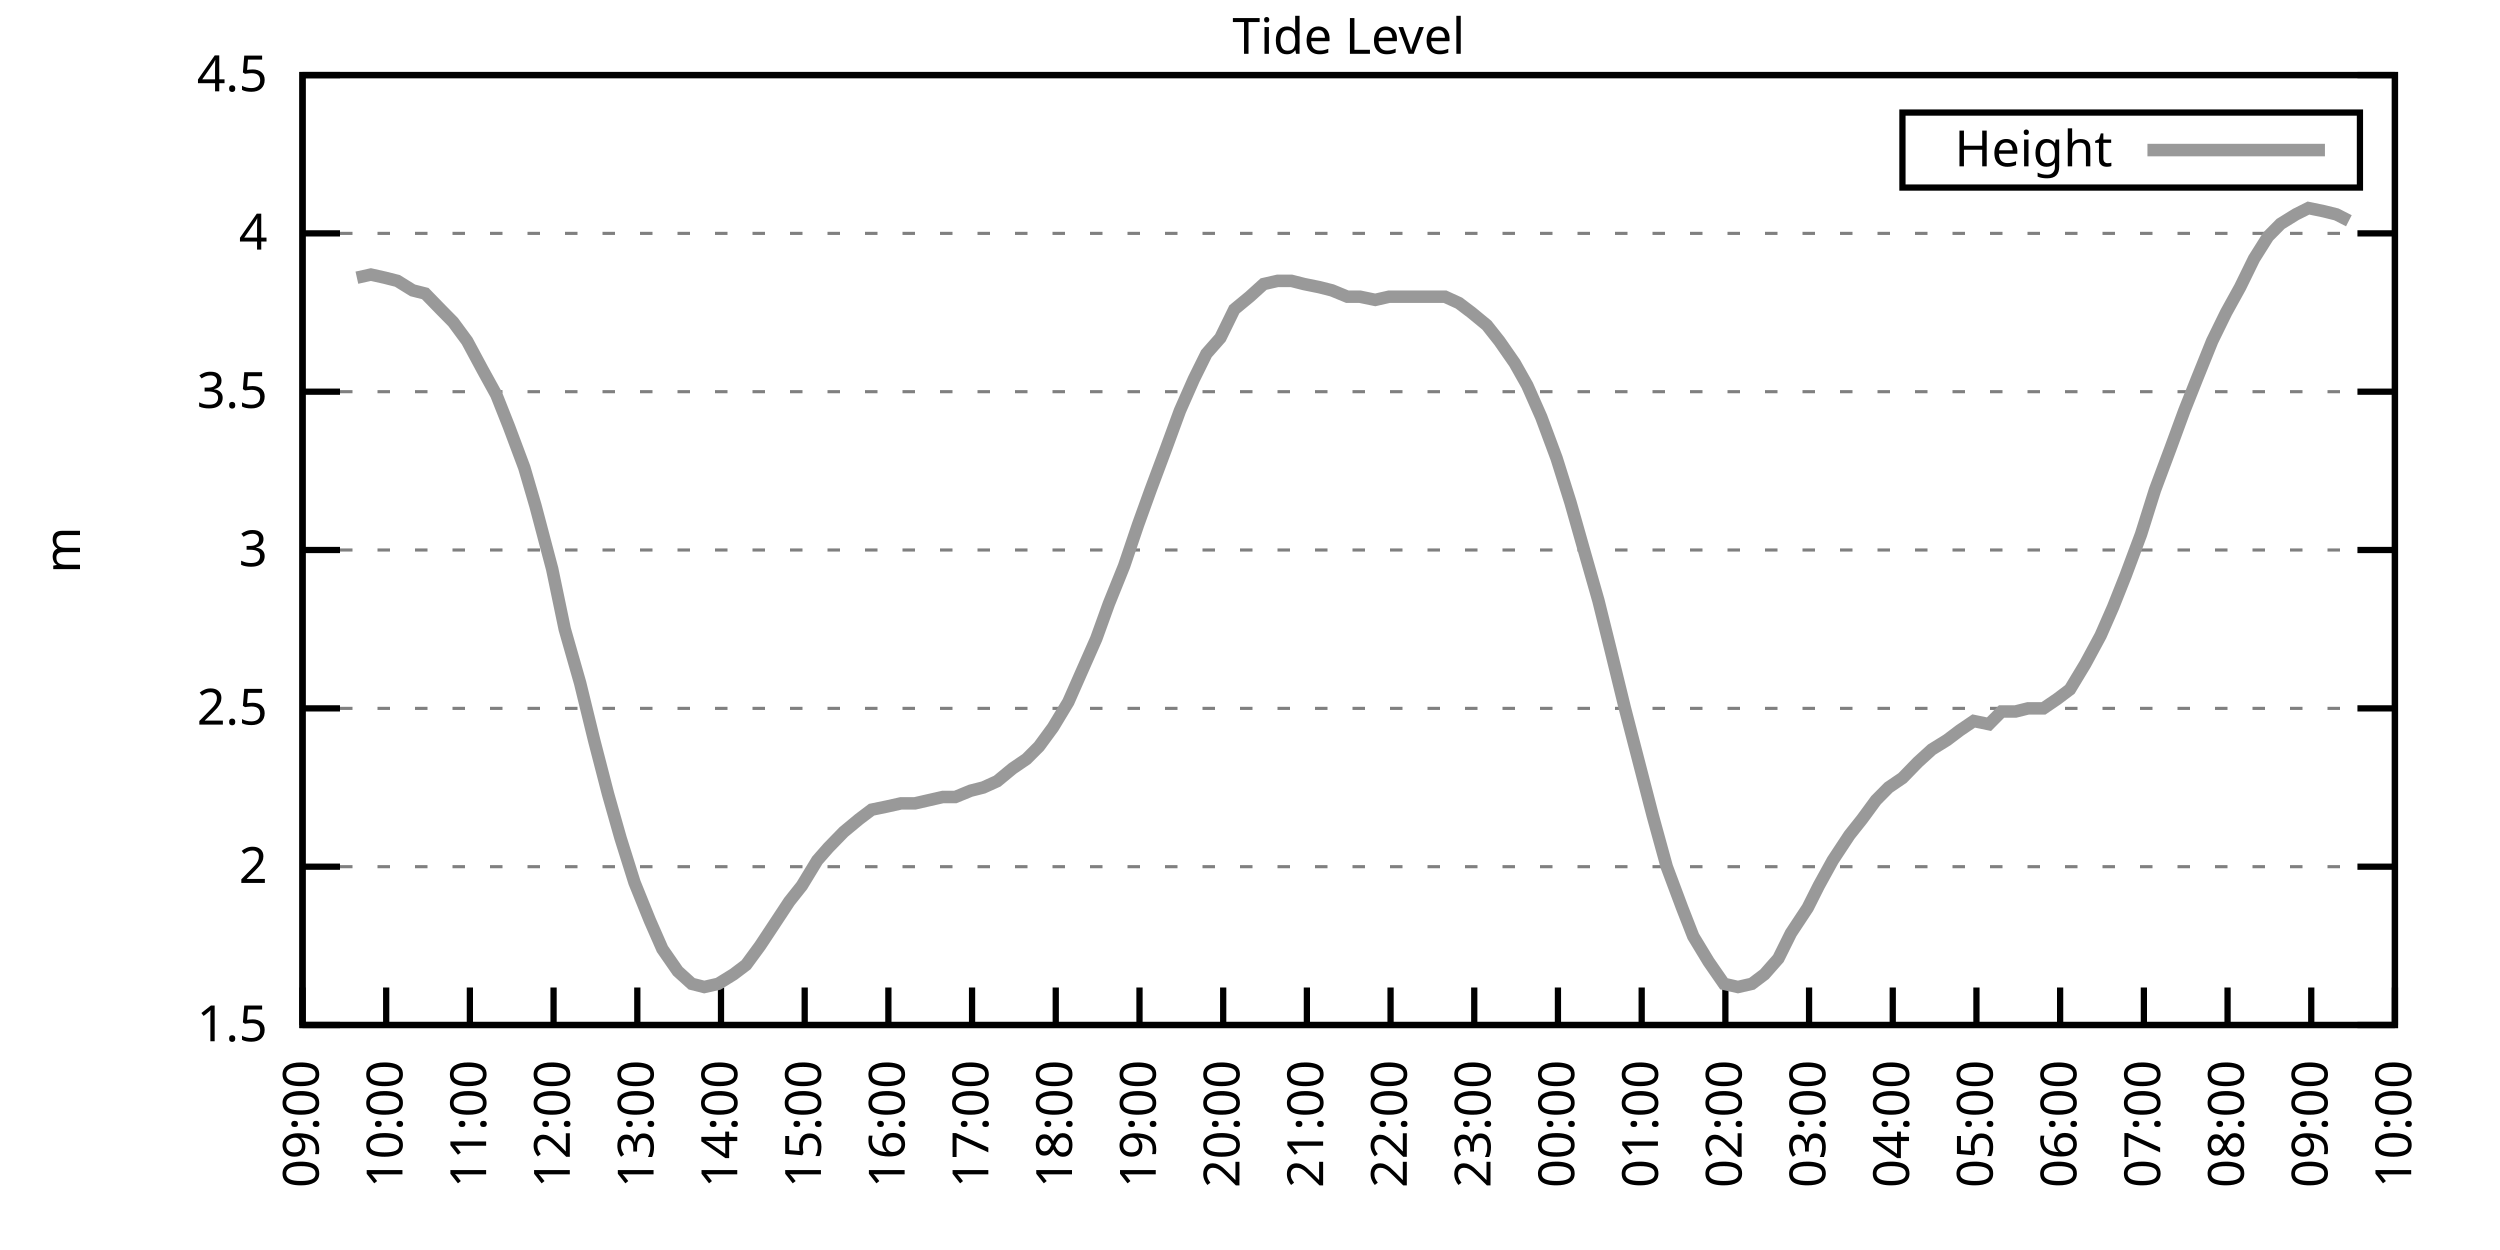
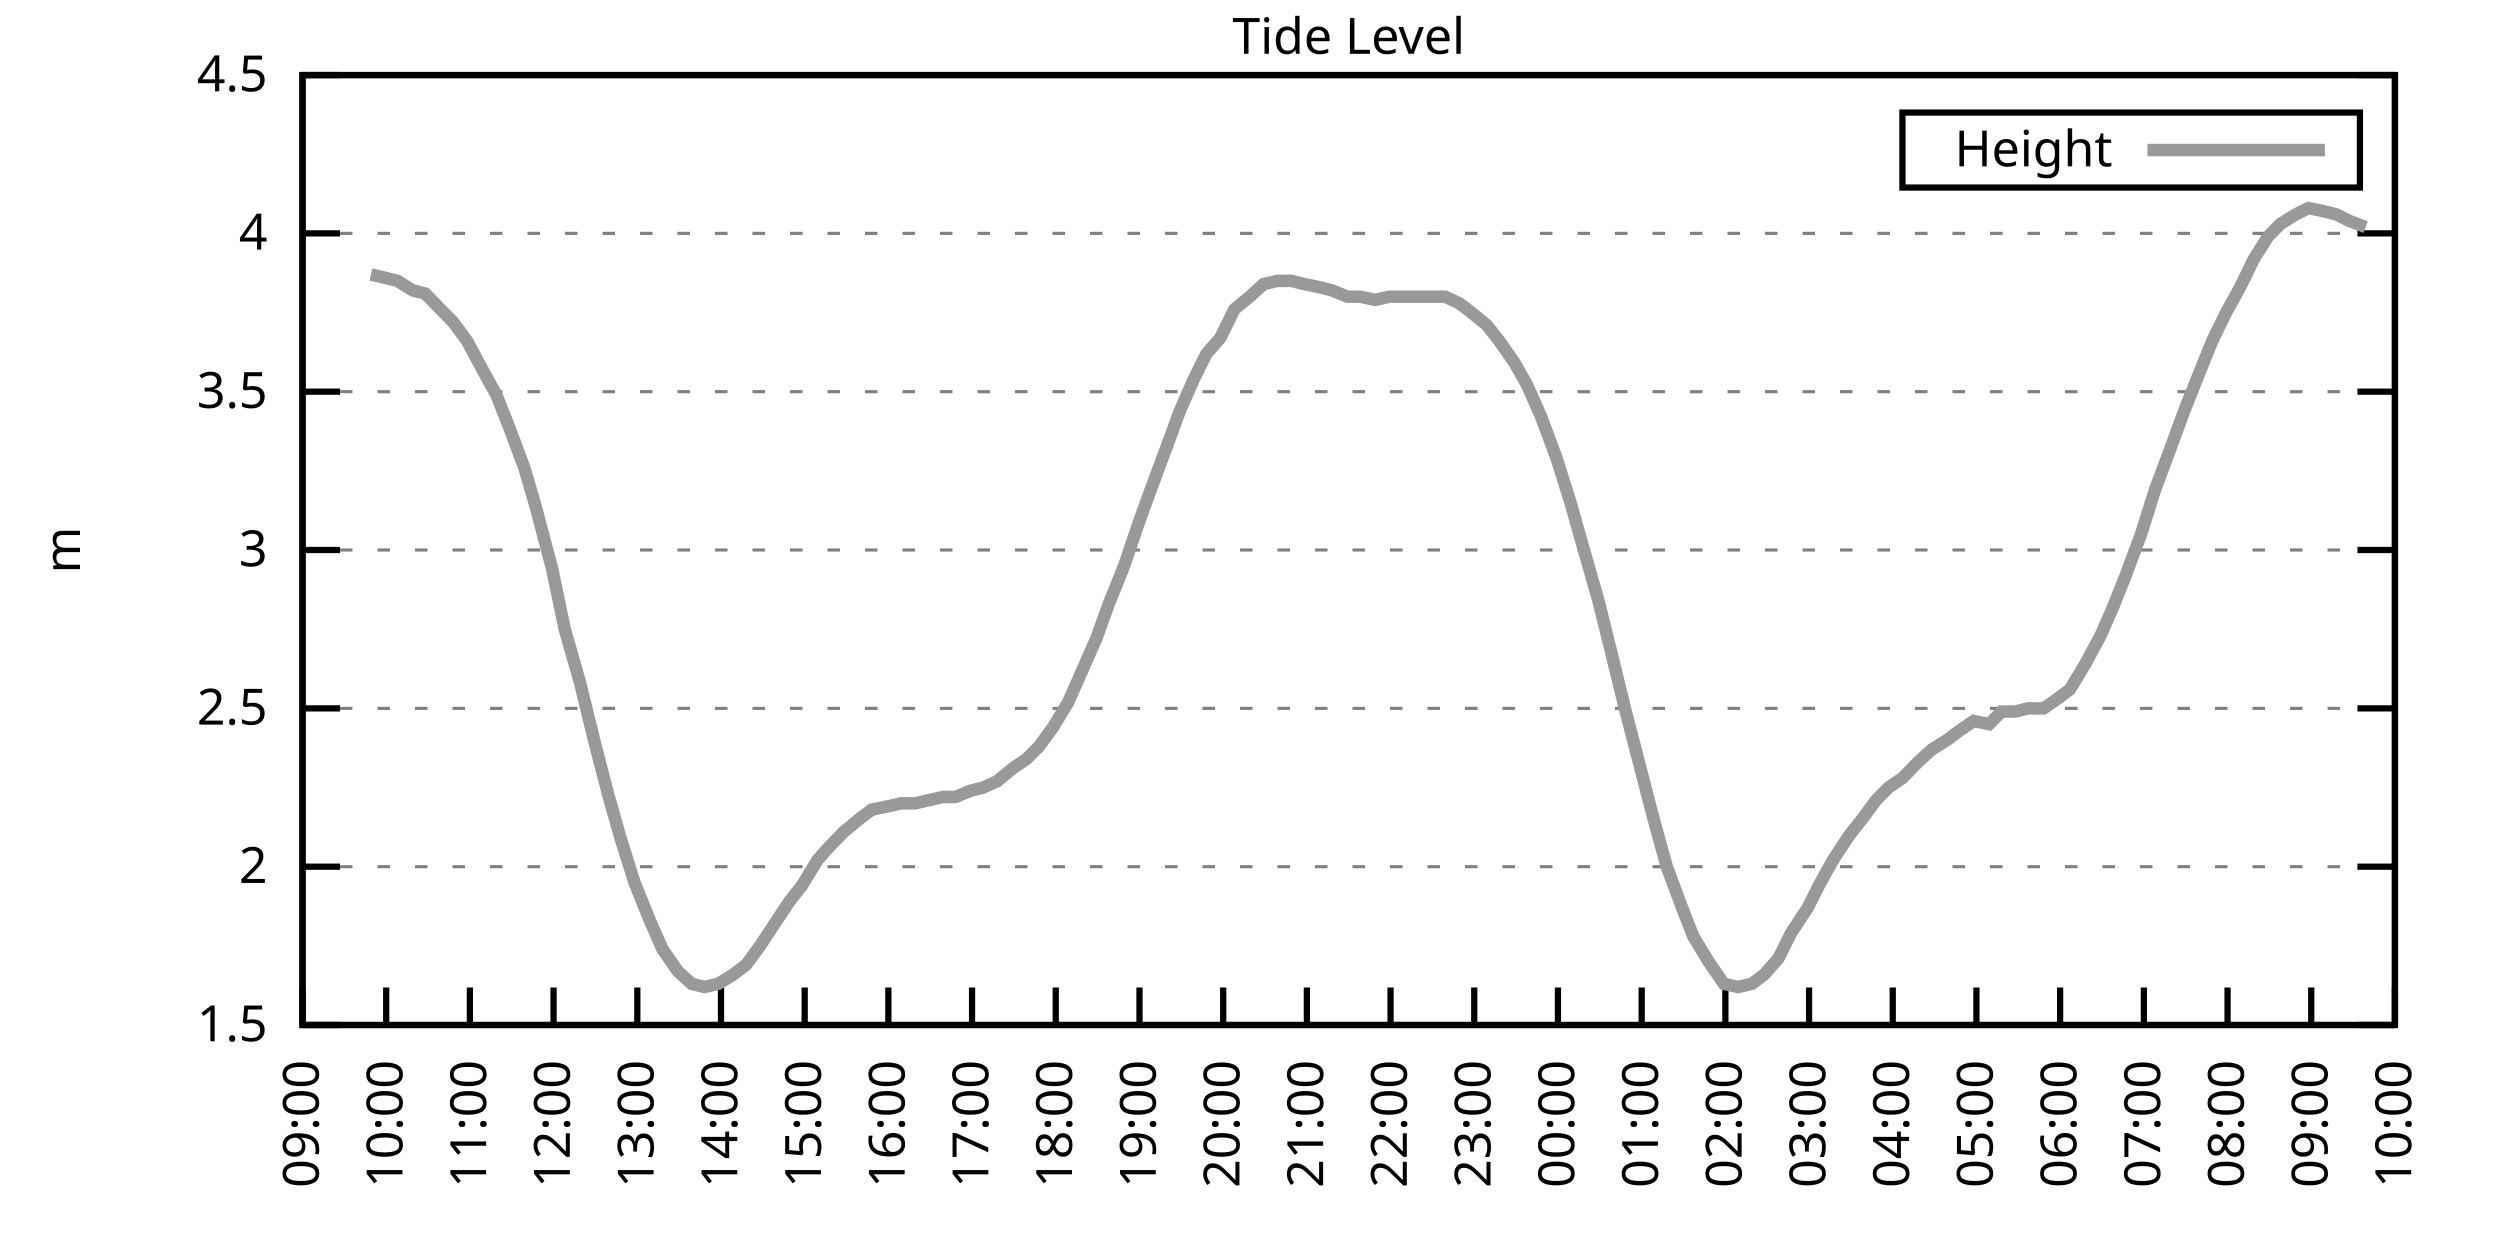
<svg xmlns="http://www.w3.org/2000/svg" xmlns:xlink="http://www.w3.org/1999/xlink" width="400" height="200" viewBox="0 0 400 200">
  <g id="gnuplot_canvas">
    <rect x="0" y="0" width="400" height="200" fill="none" />
    <defs>
      <circle id="gpDot" r="0.5" stroke-width="0.5" stroke="currentColor" />
      <path id="gpPt0" stroke-width="0.333" stroke="currentColor" d="M-1,0 h2 M0,-1 v2" />
      <path id="gpPt1" stroke-width="0.333" stroke="currentColor" d="M-1,-1 L1,1 M1,-1 L-1,1" />
      <path id="gpPt2" stroke-width="0.333" stroke="currentColor" d="M-1,0 L1,0 M0,-1 L0,1 M-1,-1 L1,1 M-1,1 L1,-1" />
      <rect id="gpPt3" stroke-width="0.333" stroke="currentColor" x="-1" y="-1" width="2" height="2" />
      <rect id="gpPt4" stroke-width="0.333" stroke="currentColor" fill="currentColor" x="-1" y="-1" width="2" height="2" />
      <circle id="gpPt5" stroke-width="0.333" stroke="currentColor" cx="0" cy="0" r="1" />
      <use xlink:href="#gpPt5" id="gpPt6" fill="currentColor" stroke="none" />
      <path id="gpPt7" stroke-width="0.333" stroke="currentColor" d="M0,-1.33 L-1.33,0.67 L1.33,0.67 z" />
      <use xlink:href="#gpPt7" id="gpPt8" fill="currentColor" stroke="none" />
      <use xlink:href="#gpPt7" id="gpPt9" stroke="currentColor" transform="rotate(180)" />
      <use xlink:href="#gpPt9" id="gpPt10" fill="currentColor" stroke="none" />
      <use xlink:href="#gpPt3" id="gpPt11" stroke="currentColor" transform="rotate(45)" />
      <use xlink:href="#gpPt11" id="gpPt12" fill="currentColor" stroke="none" />
      <path id="gpPt13" stroke-width="0.333" stroke="currentColor" d="M0,1.330 L1.265,0.411 L0.782,-1.067 L-0.782,-1.076 L-1.265,0.411 z" />
      <use xlink:href="#gpPt13" id="gpPt14" fill="currentColor" stroke="none" />
      <filter id="textbox" filterUnits="objectBoundingBox" x="0" y="0" height="1" width="1">
        <feFlood flood-color="white" flood-opacity="1" result="bgnd" />
        <feComposite in="SourceGraphic" in2="bgnd" operator="atop" />
      </filter>
      <filter id="greybox" filterUnits="objectBoundingBox" x="0" y="0" height="1" width="1">
        <feFlood flood-color="lightgrey" flood-opacity="1" result="grey" />
        <feComposite in="SourceGraphic" in2="grey" operator="atop" />
      </filter>
    </defs>
    <g fill="none" color="white" stroke="currentColor" stroke-width="1.00" stroke-linecap="butt" stroke-linejoin="miter">
</g>
    <g fill="none" color="black" stroke="currentColor" stroke-width="1.00" stroke-linecap="butt" stroke-linejoin="miter">
      <g stroke="none" shape-rendering="crispEdges">
        <polygon fill="rgb(255, 255, 255)" points="48.40,164.00 383.18,164.00 383.18,12.02 48.40,12.02 " />
      </g>
    </g>
    <g fill="none" color="black" stroke="currentColor" stroke-width="1.00" stroke-linecap="butt" stroke-linejoin="miter">
</g>
    <g fill="none" color="black" stroke="black" stroke-width="0.50" stroke-linecap="butt" stroke-linejoin="miter">
</g>
    <g fill="none" color="gray" stroke="currentColor" stroke-width="0.50" stroke-linecap="butt" stroke-linejoin="miter">
      <path stroke="gray" stroke-dasharray="2,4" class="gridline" d="M48.40,164.00 L383.19,164.00  " />
    </g>
    <g fill="none" color="gray" stroke="gray" stroke-width="1.00" stroke-linecap="butt" stroke-linejoin="miter">
</g>
    <g fill="none" color="black" stroke="currentColor" stroke-width="1.00" stroke-linecap="butt" stroke-linejoin="miter">
      <path stroke="black" d="M48.40,164.00 L54.40,164.00 M383.19,164.00 L377.19,164.00  " />
      <g transform="translate(42.80,166.60)" stroke="none" fill="black" font-family="Sans" font-size="8.00" text-anchor="end">
        <text>
          <tspan font-family="Sans"> 1.5</tspan>
        </text>
      </g>
    </g>
    <g fill="none" color="black" stroke="currentColor" stroke-width="1.00" stroke-linecap="butt" stroke-linejoin="miter">
</g>
    <g fill="none" color="black" stroke="black" stroke-width="0.50" stroke-linecap="butt" stroke-linejoin="miter">
</g>
    <g fill="none" color="gray" stroke="currentColor" stroke-width="0.50" stroke-linecap="butt" stroke-linejoin="miter">
      <path stroke="gray" stroke-dasharray="2,4" class="gridline" d="M48.40,138.67 L383.19,138.67  " />
    </g>
    <g fill="none" color="gray" stroke="gray" stroke-width="1.00" stroke-linecap="butt" stroke-linejoin="miter">
</g>
    <g fill="none" color="black" stroke="currentColor" stroke-width="1.00" stroke-linecap="butt" stroke-linejoin="miter">
      <path stroke="black" d="M48.40,138.67 L54.40,138.67 M383.19,138.67 L377.19,138.67  " />
      <g transform="translate(42.80,141.27)" stroke="none" fill="black" font-family="Sans" font-size="8.00" text-anchor="end">
        <text>
          <tspan font-family="Sans"> 2</tspan>
        </text>
      </g>
    </g>
    <g fill="none" color="black" stroke="currentColor" stroke-width="1.00" stroke-linecap="butt" stroke-linejoin="miter">
</g>
    <g fill="none" color="black" stroke="black" stroke-width="0.50" stroke-linecap="butt" stroke-linejoin="miter">
</g>
    <g fill="none" color="gray" stroke="currentColor" stroke-width="0.50" stroke-linecap="butt" stroke-linejoin="miter">
      <path stroke="gray" stroke-dasharray="2,4" class="gridline" d="M48.40,113.34 L383.19,113.34  " />
    </g>
    <g fill="none" color="gray" stroke="gray" stroke-width="1.00" stroke-linecap="butt" stroke-linejoin="miter">
</g>
    <g fill="none" color="black" stroke="currentColor" stroke-width="1.00" stroke-linecap="butt" stroke-linejoin="miter">
      <path stroke="black" d="M48.40,113.34 L54.40,113.34 M383.19,113.34 L377.19,113.34  " />
      <g transform="translate(42.80,115.94)" stroke="none" fill="black" font-family="Sans" font-size="8.00" text-anchor="end">
        <text>
          <tspan font-family="Sans"> 2.5</tspan>
        </text>
      </g>
    </g>
    <g fill="none" color="black" stroke="currentColor" stroke-width="1.00" stroke-linecap="butt" stroke-linejoin="miter">
</g>
    <g fill="none" color="black" stroke="black" stroke-width="0.50" stroke-linecap="butt" stroke-linejoin="miter">
</g>
    <g fill="none" color="gray" stroke="currentColor" stroke-width="0.50" stroke-linecap="butt" stroke-linejoin="miter">
      <path stroke="gray" stroke-dasharray="2,4" class="gridline" d="M48.40,88.00 L383.19,88.00  " />
    </g>
    <g fill="none" color="gray" stroke="gray" stroke-width="1.00" stroke-linecap="butt" stroke-linejoin="miter">
</g>
    <g fill="none" color="black" stroke="currentColor" stroke-width="1.00" stroke-linecap="butt" stroke-linejoin="miter">
      <path stroke="black" d="M48.40,88.00 L54.40,88.00 M383.19,88.00 L377.19,88.00  " />
      <g transform="translate(42.80,90.60)" stroke="none" fill="black" font-family="Sans" font-size="8.00" text-anchor="end">
        <text>
          <tspan font-family="Sans"> 3</tspan>
        </text>
      </g>
    </g>
    <g fill="none" color="black" stroke="currentColor" stroke-width="1.00" stroke-linecap="butt" stroke-linejoin="miter">
</g>
    <g fill="none" color="black" stroke="black" stroke-width="0.50" stroke-linecap="butt" stroke-linejoin="miter">
</g>
    <g fill="none" color="gray" stroke="currentColor" stroke-width="0.50" stroke-linecap="butt" stroke-linejoin="miter">
      <path stroke="gray" stroke-dasharray="2,4" class="gridline" d="M48.40,62.67 L383.19,62.67  " />
    </g>
    <g fill="none" color="gray" stroke="gray" stroke-width="1.00" stroke-linecap="butt" stroke-linejoin="miter">
</g>
    <g fill="none" color="black" stroke="currentColor" stroke-width="1.00" stroke-linecap="butt" stroke-linejoin="miter">
      <path stroke="black" d="M48.40,62.67 L54.40,62.67 M383.19,62.67 L377.19,62.67  " />
      <g transform="translate(42.80,65.27)" stroke="none" fill="black" font-family="Sans" font-size="8.00" text-anchor="end">
        <text>
          <tspan font-family="Sans"> 3.5</tspan>
        </text>
      </g>
    </g>
    <g fill="none" color="black" stroke="currentColor" stroke-width="1.00" stroke-linecap="butt" stroke-linejoin="miter">
</g>
    <g fill="none" color="black" stroke="black" stroke-width="0.50" stroke-linecap="butt" stroke-linejoin="miter">
</g>
    <g fill="none" color="gray" stroke="currentColor" stroke-width="0.50" stroke-linecap="butt" stroke-linejoin="miter">
      <path stroke="gray" stroke-dasharray="2,4" class="gridline" d="M48.40,37.34 L383.19,37.34  " />
    </g>
    <g fill="none" color="gray" stroke="gray" stroke-width="1.00" stroke-linecap="butt" stroke-linejoin="miter">
</g>
    <g fill="none" color="black" stroke="currentColor" stroke-width="1.00" stroke-linecap="butt" stroke-linejoin="miter">
      <path stroke="black" d="M48.40,37.34 L54.40,37.34 M383.19,37.34 L377.19,37.34  " />
      <g transform="translate(42.80,39.94)" stroke="none" fill="black" font-family="Sans" font-size="8.00" text-anchor="end">
        <text>
          <tspan font-family="Sans"> 4</tspan>
        </text>
      </g>
    </g>
    <g fill="none" color="black" stroke="currentColor" stroke-width="1.00" stroke-linecap="butt" stroke-linejoin="miter">
</g>
    <g fill="none" color="black" stroke="black" stroke-width="0.50" stroke-linecap="butt" stroke-linejoin="miter">
</g>
    <g fill="none" color="gray" stroke="currentColor" stroke-width="0.50" stroke-linecap="butt" stroke-linejoin="miter">
      <path stroke="gray" stroke-dasharray="2,4" class="gridline" d="M48.40,12.01 L383.19,12.01  " />
    </g>
    <g fill="none" color="gray" stroke="gray" stroke-width="1.00" stroke-linecap="butt" stroke-linejoin="miter">
</g>
    <g fill="none" color="black" stroke="currentColor" stroke-width="1.00" stroke-linecap="butt" stroke-linejoin="miter">
      <path stroke="black" d="M48.40,12.01 L54.40,12.01 M383.19,12.01 L377.19,12.01  " />
      <g transform="translate(42.80,14.61)" stroke="none" fill="black" font-family="Sans" font-size="8.00" text-anchor="end">
        <text>
          <tspan font-family="Sans"> 4.5</tspan>
        </text>
      </g>
    </g>
    <g fill="none" color="black" stroke="currentColor" stroke-width="1.00" stroke-linecap="butt" stroke-linejoin="miter">
      <path stroke="black" d="M48.40,164.00 L48.40,158.00  " />
      <g transform="translate(51.00,169.60) rotate(270.00)" stroke="none" fill="black" font-family="Sans" font-size="8.00" text-anchor="end">
        <text>
          <tspan font-family="Sans">09:00</tspan>
        </text>
      </g>
    </g>
    <g fill="none" color="black" stroke="currentColor" stroke-width="1.00" stroke-linecap="butt" stroke-linejoin="miter">
      <path stroke="black" d="M61.79,164.00 L61.79,158.00  " />
      <g transform="translate(64.39,169.60) rotate(270.00)" stroke="none" fill="black" font-family="Sans" font-size="8.00" text-anchor="end">
        <text>
          <tspan font-family="Sans">10:00</tspan>
        </text>
      </g>
    </g>
    <g fill="none" color="black" stroke="currentColor" stroke-width="1.00" stroke-linecap="butt" stroke-linejoin="miter">
      <path stroke="black" d="M75.18,164.00 L75.18,158.00  " />
      <g transform="translate(77.78,169.60) rotate(270.00)" stroke="none" fill="black" font-family="Sans" font-size="8.00" text-anchor="end">
        <text>
          <tspan font-family="Sans">11:00</tspan>
        </text>
      </g>
    </g>
    <g fill="none" color="black" stroke="currentColor" stroke-width="1.00" stroke-linecap="butt" stroke-linejoin="miter">
      <path stroke="black" d="M88.57,164.00 L88.57,158.00  " />
      <g transform="translate(91.17,169.60) rotate(270.00)" stroke="none" fill="black" font-family="Sans" font-size="8.00" text-anchor="end">
        <text>
          <tspan font-family="Sans">12:00</tspan>
        </text>
      </g>
    </g>
    <g fill="none" color="black" stroke="currentColor" stroke-width="1.00" stroke-linecap="butt" stroke-linejoin="miter">
      <path stroke="black" d="M101.97,164.00 L101.97,158.00  " />
      <g transform="translate(104.57,169.60) rotate(270.00)" stroke="none" fill="black" font-family="Sans" font-size="8.00" text-anchor="end">
        <text>
          <tspan font-family="Sans">13:00</tspan>
        </text>
      </g>
    </g>
    <g fill="none" color="black" stroke="currentColor" stroke-width="1.00" stroke-linecap="butt" stroke-linejoin="miter">
      <path stroke="black" d="M115.36,164.00 L115.36,158.00  " />
      <g transform="translate(117.96,169.60) rotate(270.00)" stroke="none" fill="black" font-family="Sans" font-size="8.00" text-anchor="end">
        <text>
          <tspan font-family="Sans">14:00</tspan>
        </text>
      </g>
    </g>
    <g fill="none" color="black" stroke="currentColor" stroke-width="1.00" stroke-linecap="butt" stroke-linejoin="miter">
      <path stroke="black" d="M128.75,164.00 L128.75,158.00  " />
      <g transform="translate(131.35,169.60) rotate(270.00)" stroke="none" fill="black" font-family="Sans" font-size="8.00" text-anchor="end">
        <text>
          <tspan font-family="Sans">15:00</tspan>
        </text>
      </g>
    </g>
    <g fill="none" color="black" stroke="currentColor" stroke-width="1.00" stroke-linecap="butt" stroke-linejoin="miter">
      <path stroke="black" d="M142.14,164.00 L142.14,158.00  " />
      <g transform="translate(144.74,169.60) rotate(270.00)" stroke="none" fill="black" font-family="Sans" font-size="8.00" text-anchor="end">
        <text>
          <tspan font-family="Sans">16:00</tspan>
        </text>
      </g>
    </g>
    <g fill="none" color="black" stroke="currentColor" stroke-width="1.00" stroke-linecap="butt" stroke-linejoin="miter">
      <path stroke="black" d="M155.53,164.00 L155.53,158.00  " />
      <g transform="translate(158.13,169.60) rotate(270.00)" stroke="none" fill="black" font-family="Sans" font-size="8.00" text-anchor="end">
        <text>
          <tspan font-family="Sans">17:00</tspan>
        </text>
      </g>
    </g>
    <g fill="none" color="black" stroke="currentColor" stroke-width="1.00" stroke-linecap="butt" stroke-linejoin="miter">
      <path stroke="black" d="M168.92,164.00 L168.92,158.00  " />
      <g transform="translate(171.52,169.60) rotate(270.00)" stroke="none" fill="black" font-family="Sans" font-size="8.00" text-anchor="end">
        <text>
          <tspan font-family="Sans">18:00</tspan>
        </text>
      </g>
    </g>
    <g fill="none" color="black" stroke="currentColor" stroke-width="1.00" stroke-linecap="butt" stroke-linejoin="miter">
      <path stroke="black" d="M182.32,164.00 L182.32,158.00  " />
      <g transform="translate(184.92,169.60) rotate(270.00)" stroke="none" fill="black" font-family="Sans" font-size="8.00" text-anchor="end">
        <text>
          <tspan font-family="Sans">19:00</tspan>
        </text>
      </g>
    </g>
    <g fill="none" color="black" stroke="currentColor" stroke-width="1.00" stroke-linecap="butt" stroke-linejoin="miter">
      <path stroke="black" d="M195.71,164.00 L195.71,158.00  " />
      <g transform="translate(198.31,169.60) rotate(270.00)" stroke="none" fill="black" font-family="Sans" font-size="8.00" text-anchor="end">
        <text>
          <tspan font-family="Sans">20:00</tspan>
        </text>
      </g>
    </g>
    <g fill="none" color="black" stroke="currentColor" stroke-width="1.00" stroke-linecap="butt" stroke-linejoin="miter">
      <path stroke="black" d="M209.10,164.00 L209.10,158.00  " />
      <g transform="translate(211.70,169.60) rotate(270.00)" stroke="none" fill="black" font-family="Sans" font-size="8.00" text-anchor="end">
        <text>
          <tspan font-family="Sans">21:00</tspan>
        </text>
      </g>
    </g>
    <g fill="none" color="black" stroke="currentColor" stroke-width="1.00" stroke-linecap="butt" stroke-linejoin="miter">
      <path stroke="black" d="M222.49,164.00 L222.49,158.00  " />
      <g transform="translate(225.09,169.60) rotate(270.00)" stroke="none" fill="black" font-family="Sans" font-size="8.00" text-anchor="end">
        <text>
          <tspan font-family="Sans">22:00</tspan>
        </text>
      </g>
    </g>
    <g fill="none" color="black" stroke="currentColor" stroke-width="1.00" stroke-linecap="butt" stroke-linejoin="miter">
      <path stroke="black" d="M235.88,164.00 L235.88,158.00  " />
      <g transform="translate(238.48,169.60) rotate(270.00)" stroke="none" fill="black" font-family="Sans" font-size="8.00" text-anchor="end">
        <text>
          <tspan font-family="Sans">23:00</tspan>
        </text>
      </g>
    </g>
    <g fill="none" color="black" stroke="currentColor" stroke-width="1.00" stroke-linecap="butt" stroke-linejoin="miter">
      <path stroke="black" d="M249.27,164.00 L249.27,158.00  " />
      <g transform="translate(251.87,169.60) rotate(270.00)" stroke="none" fill="black" font-family="Sans" font-size="8.00" text-anchor="end">
        <text>
          <tspan font-family="Sans">00:00</tspan>
        </text>
      </g>
    </g>
    <g fill="none" color="black" stroke="currentColor" stroke-width="1.00" stroke-linecap="butt" stroke-linejoin="miter">
      <path stroke="black" d="M262.67,164.00 L262.67,158.00  " />
      <g transform="translate(265.27,169.60) rotate(270.00)" stroke="none" fill="black" font-family="Sans" font-size="8.00" text-anchor="end">
        <text>
          <tspan font-family="Sans">01:00</tspan>
        </text>
      </g>
    </g>
    <g fill="none" color="black" stroke="currentColor" stroke-width="1.00" stroke-linecap="butt" stroke-linejoin="miter">
      <path stroke="black" d="M276.06,164.00 L276.06,158.00  " />
      <g transform="translate(278.66,169.60) rotate(270.00)" stroke="none" fill="black" font-family="Sans" font-size="8.00" text-anchor="end">
        <text>
          <tspan font-family="Sans">02:00</tspan>
        </text>
      </g>
    </g>
    <g fill="none" color="black" stroke="currentColor" stroke-width="1.00" stroke-linecap="butt" stroke-linejoin="miter">
      <path stroke="black" d="M289.45,164.00 L289.45,158.00  " />
      <g transform="translate(292.05,169.60) rotate(270.00)" stroke="none" fill="black" font-family="Sans" font-size="8.00" text-anchor="end">
        <text>
          <tspan font-family="Sans">03:00</tspan>
        </text>
      </g>
    </g>
    <g fill="none" color="black" stroke="currentColor" stroke-width="1.00" stroke-linecap="butt" stroke-linejoin="miter">
      <path stroke="black" d="M302.84,164.00 L302.84,158.00  " />
      <g transform="translate(305.44,169.60) rotate(270.00)" stroke="none" fill="black" font-family="Sans" font-size="8.00" text-anchor="end">
        <text>
          <tspan font-family="Sans">04:00</tspan>
        </text>
      </g>
    </g>
    <g fill="none" color="black" stroke="currentColor" stroke-width="1.00" stroke-linecap="butt" stroke-linejoin="miter">
      <path stroke="black" d="M316.23,164.00 L316.23,158.00  " />
      <g transform="translate(318.83,169.60) rotate(270.00)" stroke="none" fill="black" font-family="Sans" font-size="8.00" text-anchor="end">
        <text>
          <tspan font-family="Sans">05:00</tspan>
        </text>
      </g>
    </g>
    <g fill="none" color="black" stroke="currentColor" stroke-width="1.00" stroke-linecap="butt" stroke-linejoin="miter">
      <path stroke="black" d="M329.62,164.00 L329.62,158.00  " />
      <g transform="translate(332.22,169.60) rotate(270.00)" stroke="none" fill="black" font-family="Sans" font-size="8.00" text-anchor="end">
        <text>
          <tspan font-family="Sans">06:00</tspan>
        </text>
      </g>
    </g>
    <g fill="none" color="black" stroke="currentColor" stroke-width="1.00" stroke-linecap="butt" stroke-linejoin="miter">
      <path stroke="black" d="M343.02,164.00 L343.02,158.00  " />
      <g transform="translate(345.62,169.60) rotate(270.00)" stroke="none" fill="black" font-family="Sans" font-size="8.00" text-anchor="end">
        <text>
          <tspan font-family="Sans">07:00</tspan>
        </text>
      </g>
    </g>
    <g fill="none" color="black" stroke="currentColor" stroke-width="1.00" stroke-linecap="butt" stroke-linejoin="miter">
      <path stroke="black" d="M356.41,164.00 L356.41,158.00  " />
      <g transform="translate(359.01,169.60) rotate(270.00)" stroke="none" fill="black" font-family="Sans" font-size="8.00" text-anchor="end">
        <text>
          <tspan font-family="Sans">08:00</tspan>
        </text>
      </g>
    </g>
    <g fill="none" color="black" stroke="currentColor" stroke-width="1.00" stroke-linecap="butt" stroke-linejoin="miter">
      <path stroke="black" d="M369.80,164.00 L369.80,158.00  " />
      <g transform="translate(372.40,169.60) rotate(270.00)" stroke="none" fill="black" font-family="Sans" font-size="8.00" text-anchor="end">
        <text>
          <tspan font-family="Sans">09:00</tspan>
        </text>
      </g>
    </g>
    <g fill="none" color="black" stroke="currentColor" stroke-width="1.00" stroke-linecap="butt" stroke-linejoin="miter">
      <path stroke="black" d="M383.19,164.00 L383.19,158.00  " />
      <g transform="translate(385.79,169.60) rotate(270.00)" stroke="none" fill="black" font-family="Sans" font-size="8.00" text-anchor="end">
        <text>
          <tspan font-family="Sans">10:00</tspan>
        </text>
      </g>
    </g>
    <g fill="none" color="black" stroke="currentColor" stroke-width="1.00" stroke-linecap="butt" stroke-linejoin="miter">
</g>
    <g fill="none" color="black" stroke="currentColor" stroke-width="1.00" stroke-linecap="butt" stroke-linejoin="miter">
      <path stroke="black" d="M48.40,12.01 L48.40,164.00 L383.19,164.00 L383.19,12.01 L48.40,12.01 Z  " />
    </g>
    <g fill="none" color="black" stroke="currentColor" stroke-width="1.00" stroke-linecap="butt" stroke-linejoin="miter">
</g>
    <g fill="none" color="black" stroke="currentColor" stroke-width="1.00" stroke-linecap="butt" stroke-linejoin="miter">
      <path stroke="black" d="M304.39,30.01 L304.39,18.01 L377.59,18.01 L377.59,30.01 L304.39,30.01 Z  " />
    </g>
    <g id="Tide_level_plot_1">
      <g fill="none" color="white" stroke="black" stroke-width="2.00" stroke-linecap="butt" stroke-linejoin="miter">
</g>
      <g fill="none" color="black" stroke="currentColor" stroke-width="2.00" stroke-linecap="butt" stroke-linejoin="miter">
        <g transform="translate(337.99,26.61)" stroke="none" fill="black" font-family="Sans" font-size="8.00" text-anchor="end">
          <text>
            <tspan font-family="Sans">Height</tspan>
          </text>
        </g>
      </g>
      <g fill="none" color="black" stroke="currentColor" stroke-width="2.00" stroke-linecap="butt" stroke-linejoin="miter">
-         <path stroke="rgb(153, 153, 153)" d="M343.59,24.01 L371.99,24.01 M57.10,44.43 L59.34,43.93 L61.57,44.43 L63.58,44.94 L66.03,46.46 L68.04,46.97   L70.50,49.50 L72.50,51.53 L74.74,54.57 L77.19,59.13 L79.42,63.18 L81.43,68.25 L83.89,74.83 L85.67,80.91   L88.35,91.04 L90.36,100.67 L92.82,109.28 L95.05,118.40 L97.28,127.02 L99.29,134.11 L101.52,141.20 L103.98,147.28   L105.98,151.84 L108.44,155.39 L110.67,157.41 L112.68,157.92 L114.91,157.41 L117.37,155.89 L119.38,154.37 L121.61,151.33   L123.62,148.29 L126.29,144.24 L128.30,141.71 L130.76,137.66 L132.54,135.63 L135.00,133.10 L137.45,131.07 L139.46,129.55   L141.92,129.04 L144.15,128.54 L146.38,128.54 L148.61,128.03 L150.85,127.52 L152.85,127.52 L155.31,126.51 L157.32,126.00   L159.55,124.99 L162.01,122.96 L164.24,121.44 L166.25,119.42 L168.48,116.38 L170.93,112.32 L172.94,107.76 L175.40,102.19   L177.41,96.62 L179.86,90.54 L182.09,83.95 L184.10,78.38 L186.56,71.79 L188.79,65.71 L191.02,60.65 L193.03,56.59   L195.26,54.06 L197.49,49.50 L199.95,47.47 L202.18,45.45 L204.41,44.94 L206.64,44.94 L208.65,45.45 L211.11,45.95   L213.12,46.46 L215.57,47.47 L217.58,47.47 L220.04,47.98 L222.27,47.47 L224.28,47.47 L226.73,47.47 L228.96,47.47   L231.20,47.47 L233.43,48.49 L235.44,50.01 L237.89,52.03 L239.90,54.57 L242.36,58.11 L244.36,61.66 L246.60,66.73   L249.05,73.31 L251.28,80.41 L253.29,87.50 L255.75,96.11 L257.76,104.22 L259.99,113.34 L262.22,121.95 L264.45,130.56   L266.68,138.67 L269.14,145.25 L270.92,149.81 L273.38,153.87 L275.83,157.41 L278.07,157.92 L280.30,157.41 L282.31,155.89   L284.54,153.36 L286.55,149.31 L289.23,145.25 L291.01,141.71 L293.24,137.66 L295.92,133.60 L297.93,131.07 L300.16,128.03   L302.17,126.00 L304.40,124.48 L306.86,121.95 L309.09,119.92 L311.54,118.40 L313.55,116.88 L315.79,115.36 L318.24,115.87   L320.25,113.84 L322.48,113.84 L324.49,113.34 L326.95,113.34 L329.18,111.82 L331.19,110.30 L333.64,106.24 L336.10,101.68   L338.10,97.12 L340.11,92.06 L342.57,85.47 L344.80,78.38 L347.26,71.79 L349.49,65.71 L351.50,60.65 L353.95,54.57   L356.18,50.01 L358.42,45.95 L360.65,41.39 L362.88,37.85 L364.89,35.82 L367.34,34.30 L369.35,33.29 L371.81,33.80   L373.82,34.30 L375.82,35.32  " />
+         <path stroke="rgb(153, 153, 153)" d="M343.59,24.01 L371.99,24.01 M59.34,43.93 L61.57,44.43 L63.58,44.94 L66.03,46.46 L68.04,46.97 L70.50,49.50   L72.50,51.53 L74.74,54.57 L77.19,59.13 L79.42,63.18 L81.43,68.25 L83.89,74.83 L85.67,80.91 L88.35,91.04   L90.36,100.67 L92.82,109.28 L95.05,118.40 L97.28,127.02 L99.29,134.11 L101.52,141.20 L103.98,147.28 L105.98,151.84   L108.44,155.39 L110.67,157.41 L112.68,157.92 L114.91,157.41 L117.37,155.89 L119.38,154.37 L121.61,151.33 L123.62,148.29   L126.29,144.24 L128.30,141.71 L130.76,137.66 L132.54,135.63 L135.00,133.10 L137.45,131.07 L139.46,129.55 L141.92,129.04   L144.15,128.54 L146.38,128.54 L148.61,128.03 L150.85,127.52 L152.85,127.52 L155.31,126.51 L157.32,126.00 L159.55,124.99   L162.01,122.96 L164.24,121.44 L166.25,119.42 L168.48,116.38 L170.93,112.32 L172.94,107.76 L175.40,102.19 L177.41,96.62   L179.86,90.54 L182.09,83.95 L184.10,78.38 L186.56,71.79 L188.79,65.71 L191.02,60.65 L193.03,56.59 L195.26,54.06   L197.49,49.50 L199.95,47.47 L202.18,45.45 L204.41,44.94 L206.64,44.94 L208.65,45.45 L211.11,45.95 L213.12,46.46   L215.57,47.47 L217.58,47.47 L220.04,47.98 L222.27,47.47 L224.28,47.47 L226.73,47.47 L228.96,47.47 L231.20,47.47   L233.43,48.49 L235.44,50.01 L237.89,52.03 L239.90,54.57 L242.36,58.11 L244.36,61.66 L246.60,66.73 L249.05,73.31   L251.28,80.41 L253.29,87.50 L255.75,96.11 L257.76,104.22 L259.99,113.34 L262.22,121.95 L264.45,130.56 L266.68,138.67   L269.14,145.25 L270.92,149.81 L273.38,153.87 L275.83,157.41 L278.07,157.92 L280.30,157.41 L282.31,155.89 L284.54,153.36   L286.55,149.31 L289.23,145.25 L291.01,141.71 L293.24,137.66 L295.92,133.60 L297.93,131.07 L300.16,128.03 L302.17,126.00   L304.40,124.48 L306.86,121.95 L309.09,119.92 L311.54,118.40 L313.55,116.88 L315.79,115.36 L318.24,115.87 L320.25,113.84   L322.48,113.84 L324.49,113.34 L326.95,113.34 L329.18,111.82 L331.19,110.30 L333.64,106.24 L336.10,101.68 L338.10,97.12   L340.11,92.06 L342.57,85.47 L344.80,78.38 L347.26,71.79 L349.49,65.71 L351.50,60.65 L353.95,54.57 L356.18,50.01   L358.42,45.95 L360.65,41.39 L362.88,37.85 L364.89,35.82 L367.34,34.30 L369.35,33.29 L371.81,33.80 L373.82,34.30   L375.82,35.32 L378.50,36.33  " />
      </g>
    </g>
    <g fill="none" color="black" stroke="currentColor" stroke-width="2.00" stroke-linecap="butt" stroke-linejoin="miter">
</g>
    <g fill="none" color="black" stroke="black" stroke-width="1.00" stroke-linecap="butt" stroke-linejoin="miter">
</g>
    <g fill="none" color="black" stroke="currentColor" stroke-width="1.00" stroke-linecap="butt" stroke-linejoin="miter">
      <path stroke="black" d="M48.40,12.01 L48.40,164.00 L383.19,164.00 L383.19,12.01 L48.40,12.01 Z  " />
      <g transform="translate(12.80,88.01) rotate(270.00)" stroke="none" fill="black" font-family="Sans" font-size="8.00" text-anchor="middle">
        <text>
          <tspan font-family="Sans">m</tspan>
        </text>
      </g>
    </g>
    <g fill="none" color="black" stroke="currentColor" stroke-width="1.00" stroke-linecap="butt" stroke-linejoin="miter">
</g>
    <g fill="none" color="black" stroke="currentColor" stroke-width="1.00" stroke-linecap="butt" stroke-linejoin="miter">
      <g transform="translate(215.79,8.61)" stroke="none" fill="black" font-family="Sans" font-size="8.00" text-anchor="middle">
        <text>
          <tspan font-family="Sans">Tide Level</tspan>
        </text>
      </g>
    </g>
    <g fill="none" color="black" stroke="currentColor" stroke-width="1.00" stroke-linecap="butt" stroke-linejoin="miter">
</g>
  </g>
</svg>
